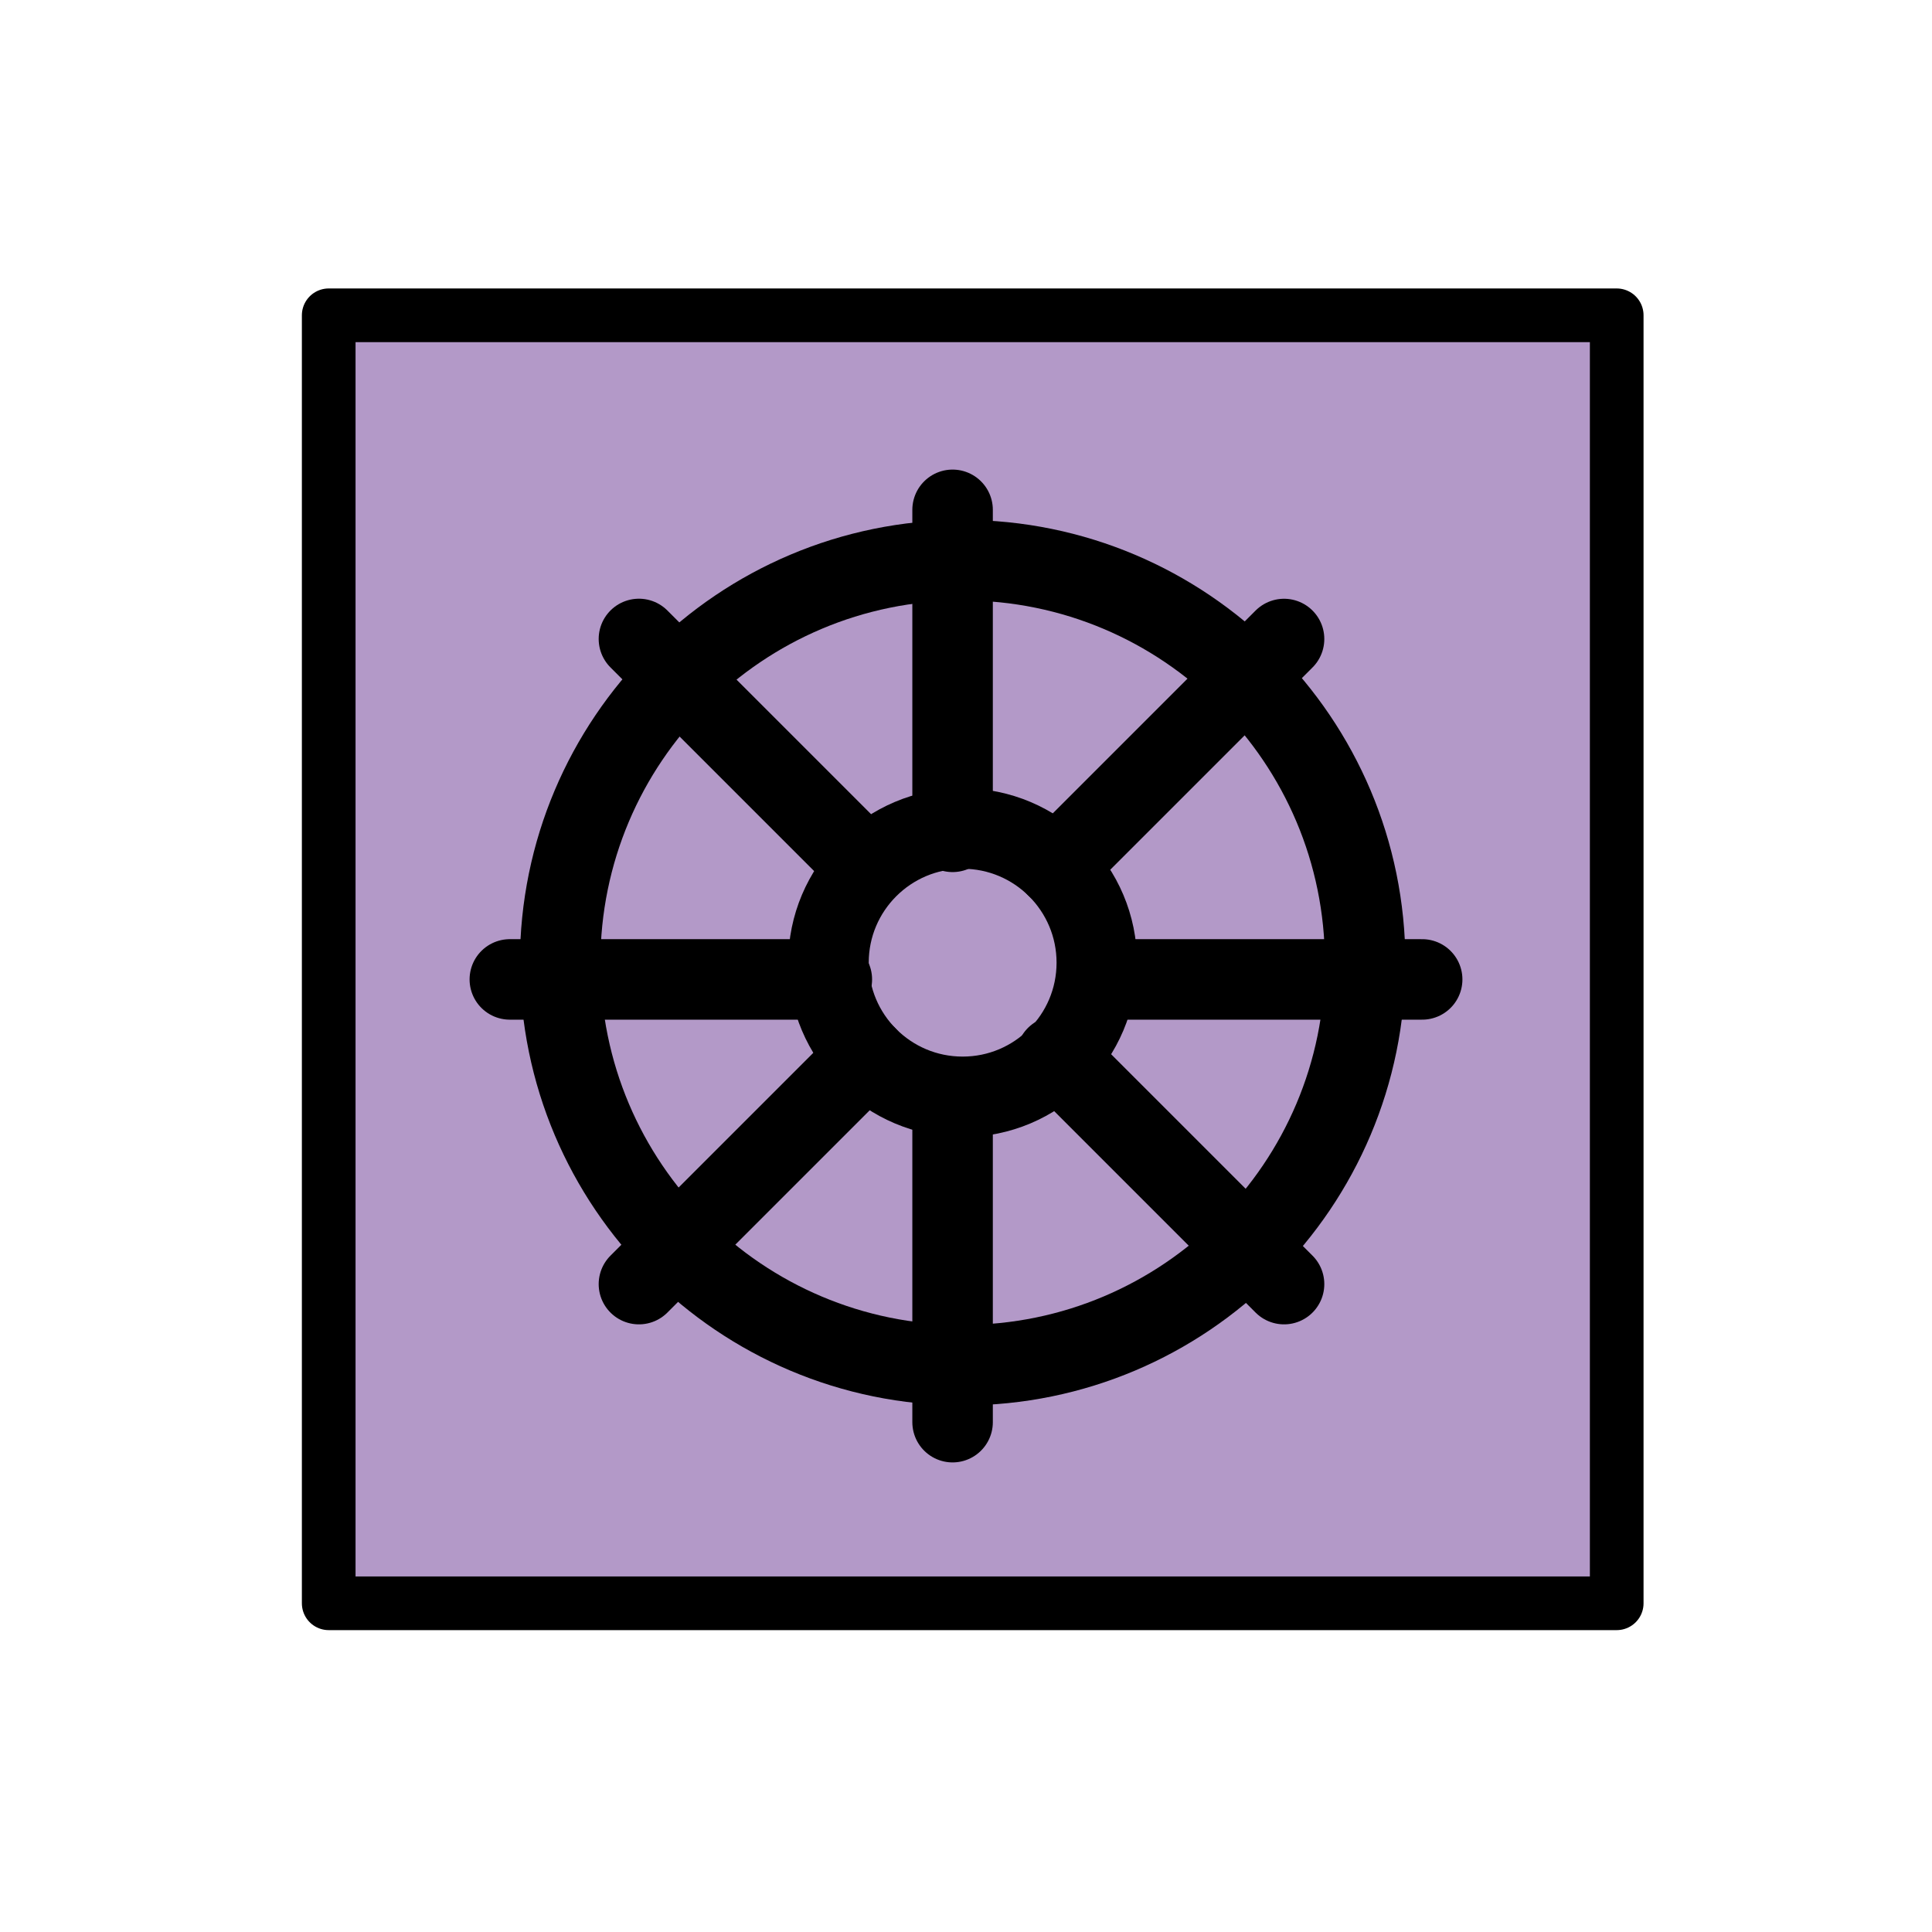
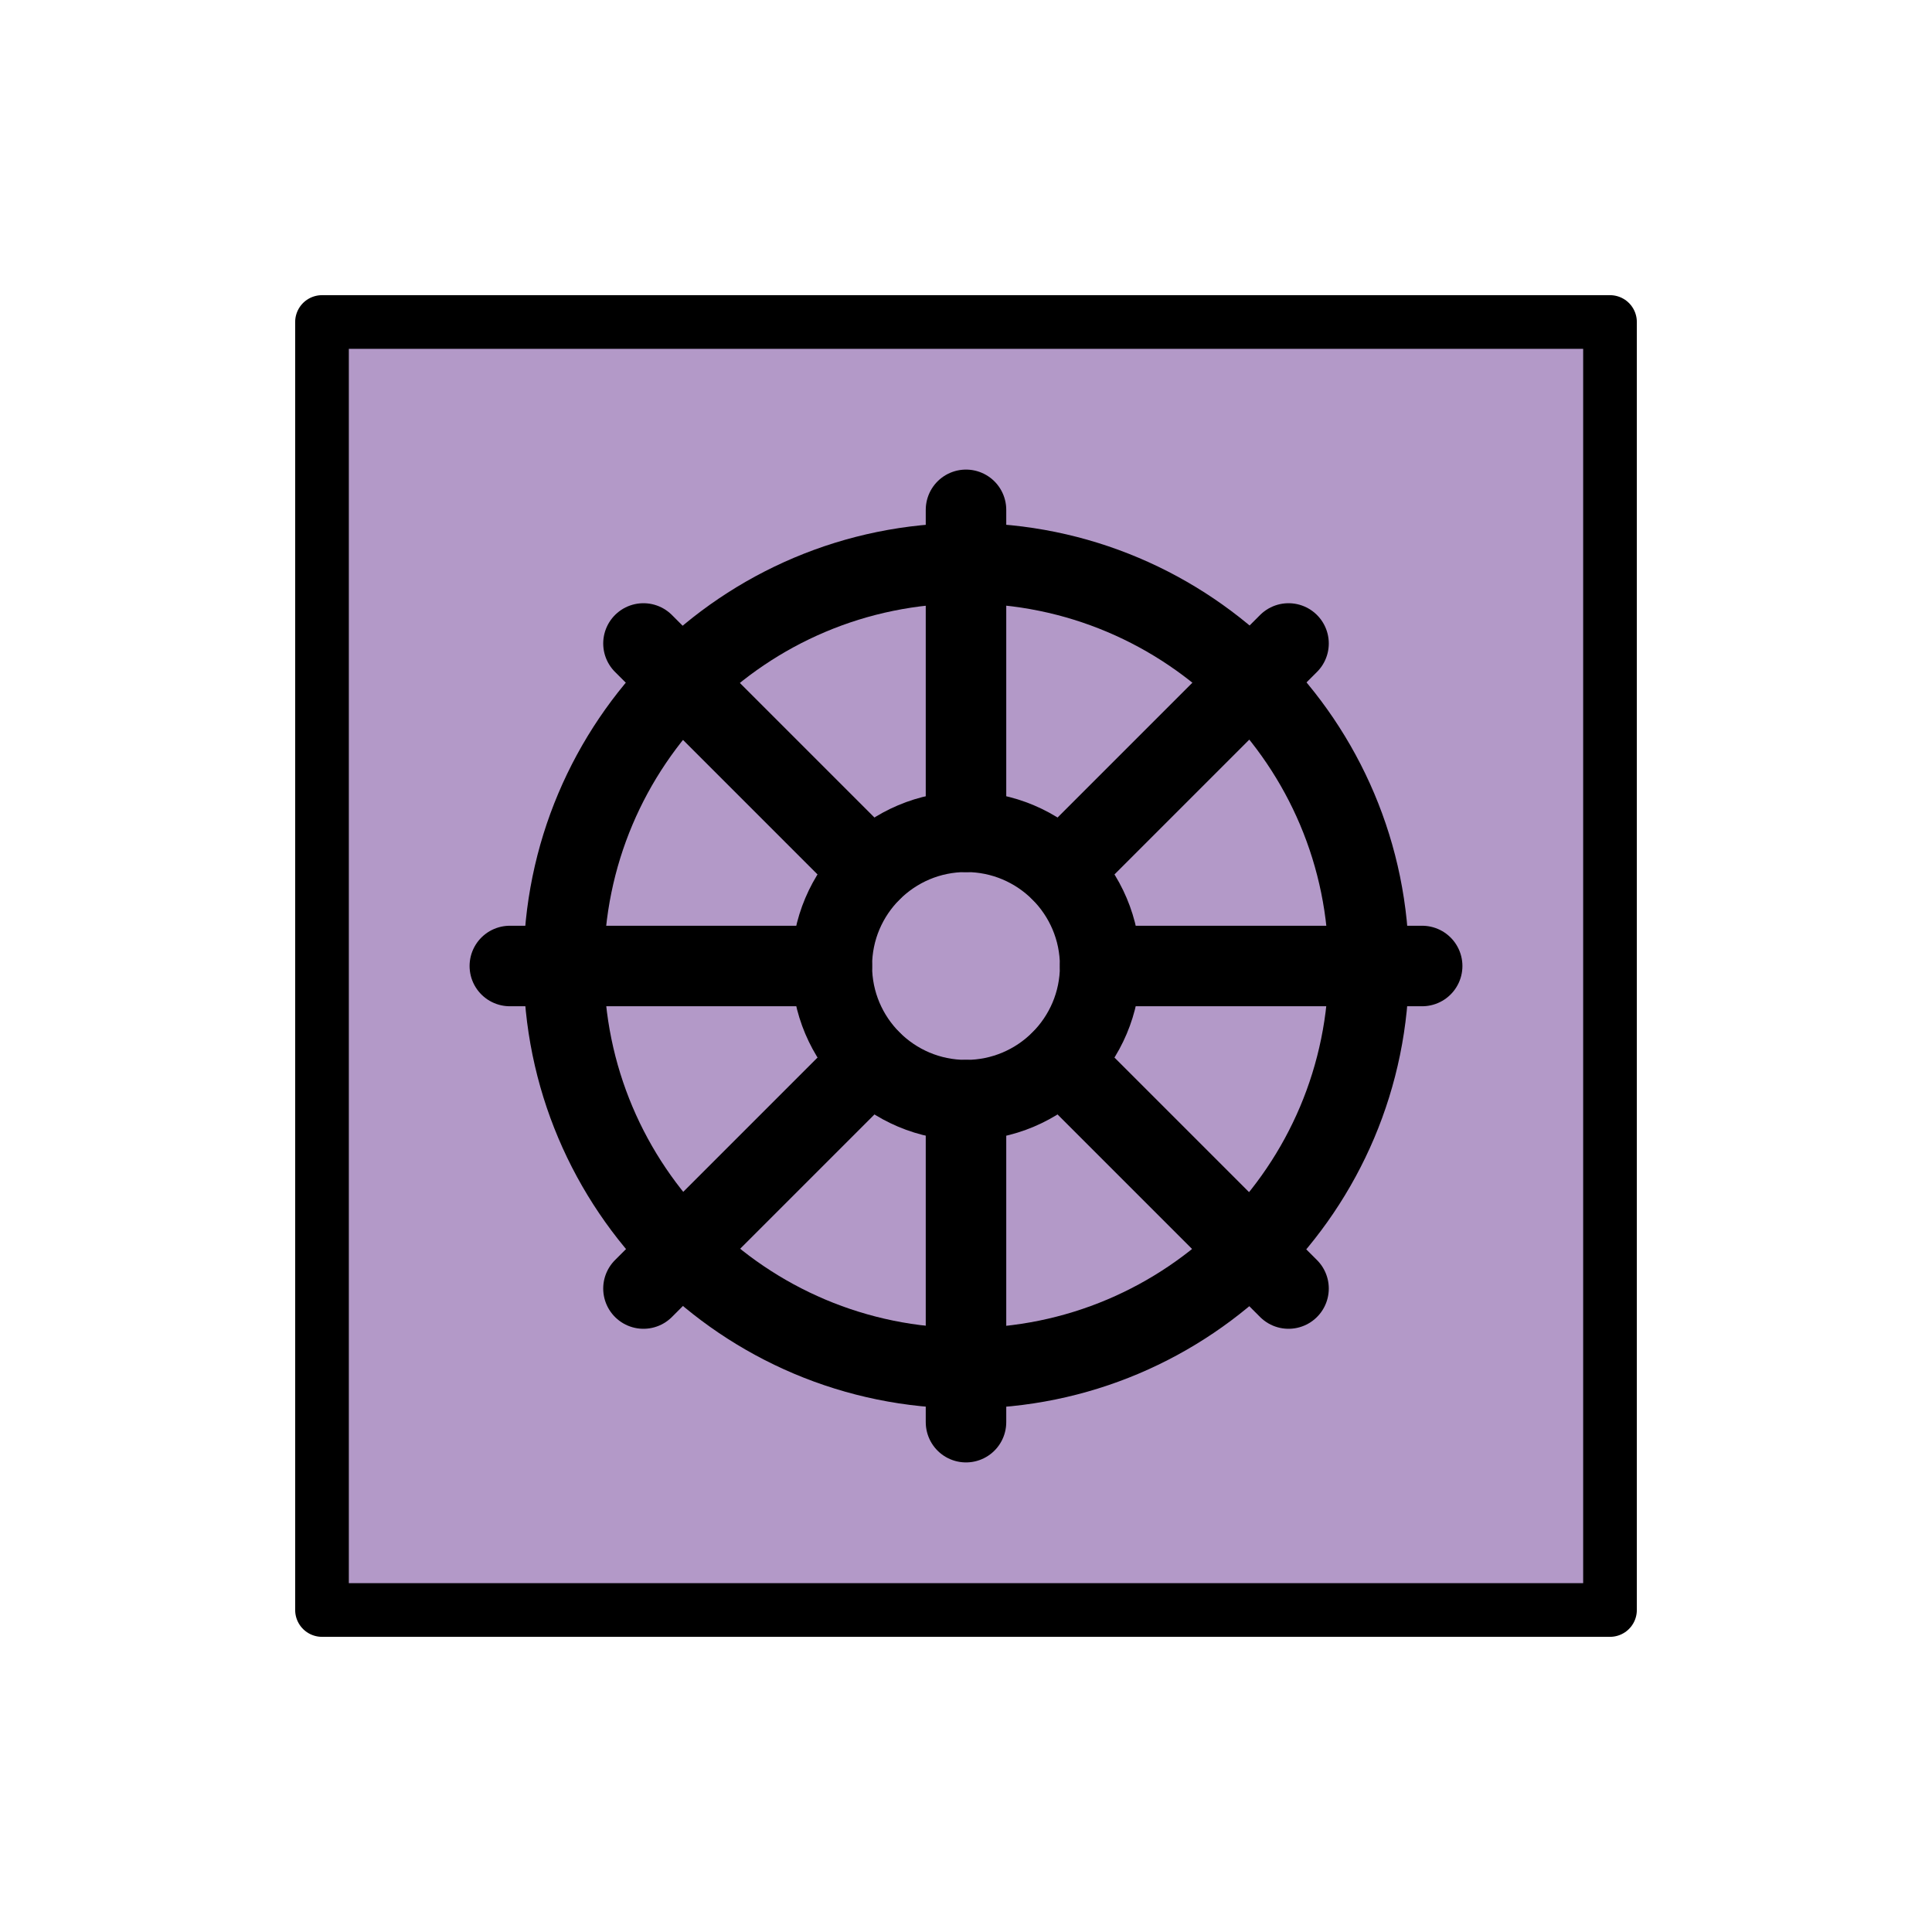
- <svg xmlns="http://www.w3.org/2000/svg" id="emoji" viewBox="0 0 72 72">
+ <svg xmlns="http://www.w3.org/2000/svg" id="emoji" viewBox="0 0 72 72" version="1.1">
  <g id="color">
-     <rect x="12" y="12" width="48" height="47.834" fill="#b399c8" />
+     <rect x="12" y="12" width="48" height="47.83" fill="#b399c8" />
  </g>
  <g id="line">
-     <path fill="none" stroke="#000" stroke-linecap="round" stroke-linejoin="round" stroke-width="3" d="M50.875,35.877a15,15,0,1,1-15-15.001A15.001,15.001,0,0,1,50.875,35.877Z" />
-     <path fill="none" stroke="#000" stroke-linecap="round" stroke-linejoin="round" stroke-width="3" d="M40.875,35.877a5,5,0,1,1-5-5.001A5.001,5.001,0,0,1,40.875,35.877Z" />
-     <line x1="35.5" x2="35.5" y1="31" y2="19" fill="none" stroke="#000" stroke-linecap="round" stroke-linejoin="round" stroke-width="3" />
-     <line x1="35.5" x2="35.5" y1="53" y2="41" fill="none" stroke="#000" stroke-linecap="round" stroke-linejoin="round" stroke-width="3" />
-     <line x1="32.298" x2="23.811" y1="32.299" y2="23.812" fill="none" stroke="#000" stroke-linecap="round" stroke-linejoin="round" stroke-width="3" />
-     <line x1="47.853" x2="39.368" y1="47.855" y2="39.369" fill="none" stroke="#000" stroke-linecap="round" stroke-linejoin="round" stroke-width="3" />
-     <line x1="31" x2="19" y1="36.5" y2="36.5" fill="none" stroke="#000" stroke-linecap="round" stroke-linejoin="round" stroke-width="3" />
-     <line x1="53" x2="41" y1="36.5" y2="36.5" fill="none" stroke="#000" stroke-linecap="round" stroke-linejoin="round" stroke-width="3" />
-     <line x1="32.298" x2="23.811" y1="39.369" y2="47.855" fill="none" stroke="#000" stroke-linecap="round" stroke-linejoin="round" stroke-width="3" />
-     <line x1="47.853" x2="39.368" y1="23.814" y2="32.299" fill="none" stroke="#000" stroke-linecap="round" stroke-linejoin="round" stroke-width="3" />
-     <rect x="12.25" y="11.75" width="48" height="48" fill="none" stroke="#000" stroke-linecap="round" stroke-linejoin="round" stroke-width="2" />
+     <path fill="none" stroke="#000" stroke-linecap="round" stroke-linejoin="round" stroke-width="3" d="m51.01 35.99a15 15 0 1 1-15-15 15 15 0 0 1 15 15z" />
+     <path fill="none" stroke="#000" stroke-linecap="round" stroke-linejoin="round" stroke-width="3" d="m41 36a5 5 0 1 1-5-5.001 5.001 5.001 0 0 1 5 5.001z" />
+     <line x1="36" x2="36" y1="31" y2="19" fill="none" stroke="#000" stroke-linecap="round" stroke-linejoin="round" stroke-width="3" />
+     <line x1="36" x2="36" y1="53" y2="41" fill="none" stroke="#000" stroke-linecap="round" stroke-linejoin="round" stroke-width="3" />
+     <rect x="12" y="12" width="48" height="48" fill="none" stroke="#000" stroke-linecap="round" stroke-linejoin="round" stroke-width="2" />
+     <line x1="41" x2="53" y1="36" y2="36" fill="none" stroke="#000" stroke-linecap="round" stroke-linejoin="round" stroke-width="3" />
+     <line x1="19" x2="31" y1="36" y2="36" fill="none" stroke="#000" stroke-linecap="round" stroke-linejoin="round" stroke-width="3" />
+     <line x1="39.54" x2="48.02" y1="32.46" y2="23.98" fill="none" stroke="#000" stroke-linecap="round" stroke-linejoin="round" stroke-width="3" />
+     <line x1="23.98" x2="32.46" y1="48.02" y2="39.54" fill="none" stroke="#000" stroke-linecap="round" stroke-linejoin="round" stroke-width="3" />
+     <line x1="32.46" x2="23.98" y1="32.46" y2="23.98" fill="none" stroke="#000" stroke-linecap="round" stroke-linejoin="round" stroke-width="3" />
+     <line x1="48.02" x2="39.54" y1="48.02" y2="39.54" fill="none" stroke="#000" stroke-linecap="round" stroke-linejoin="round" stroke-width="3" />
  </g>
</svg>
